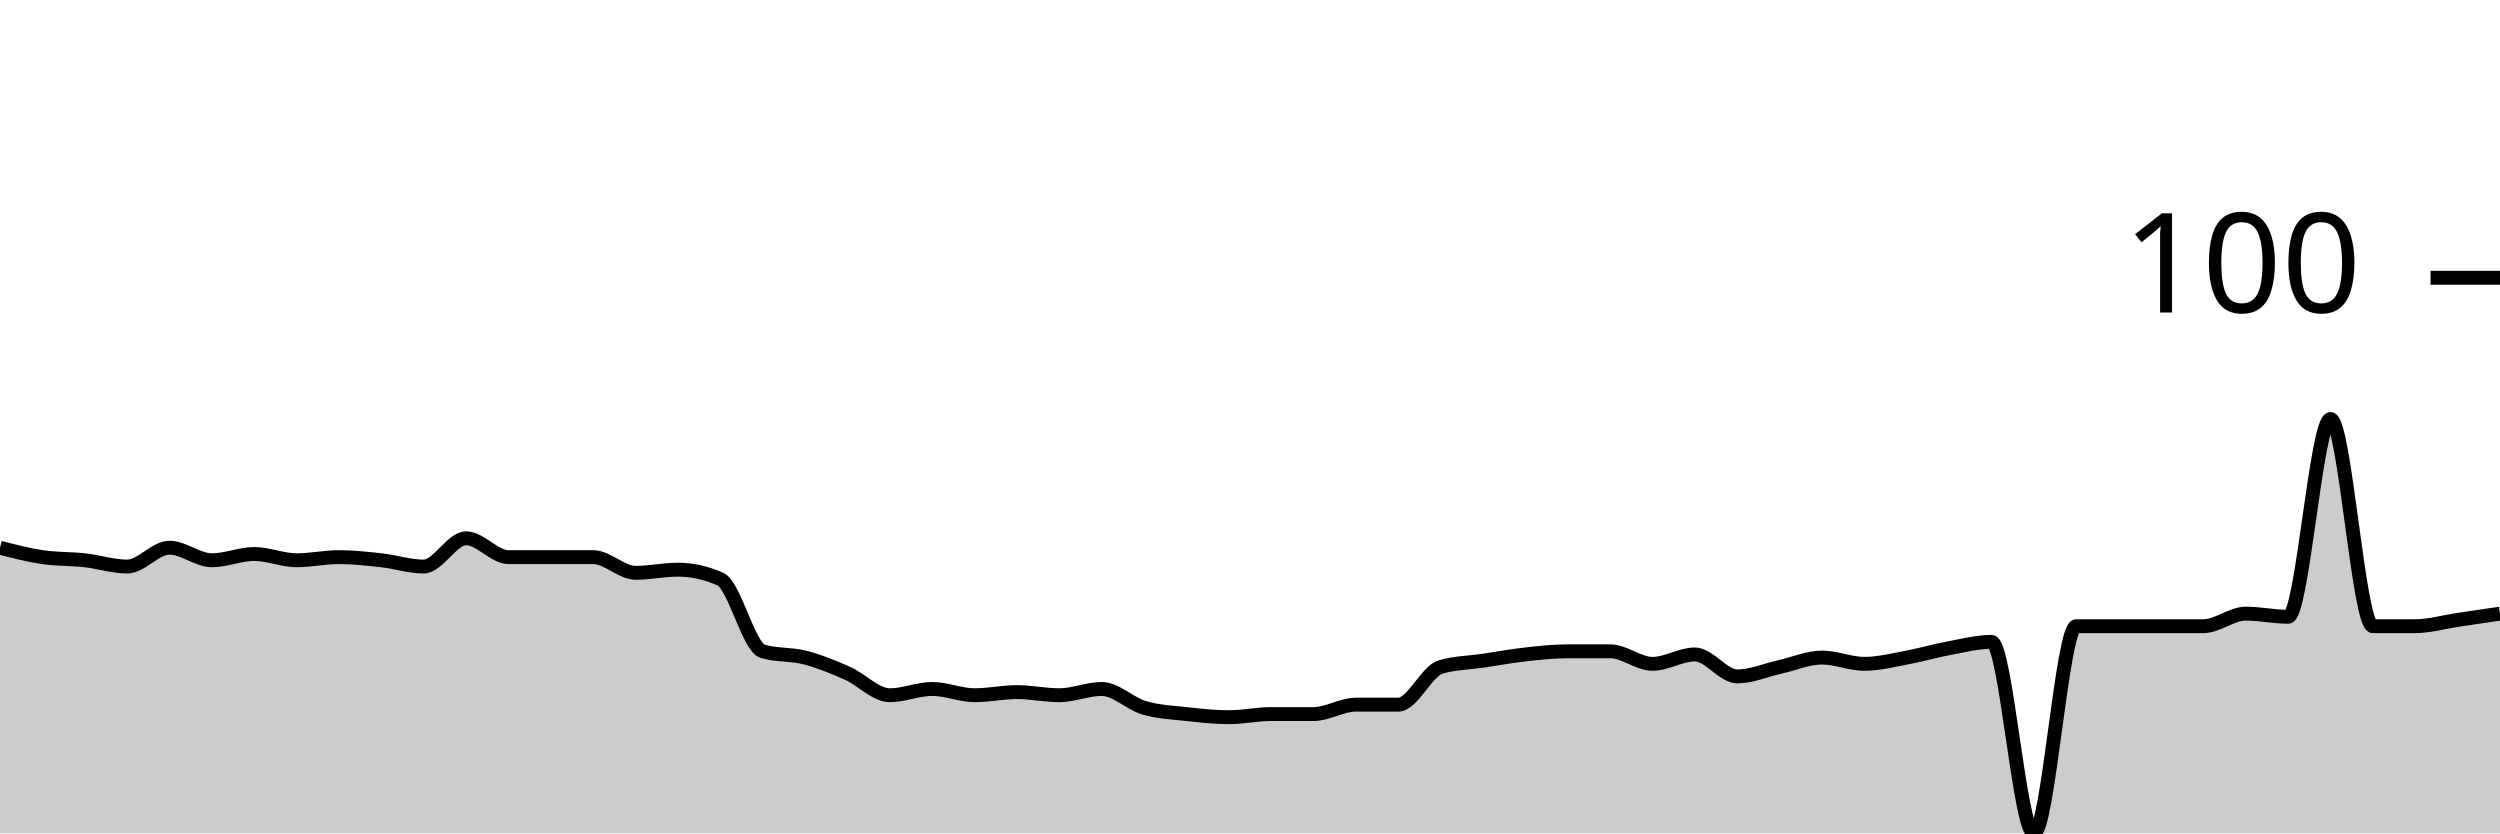
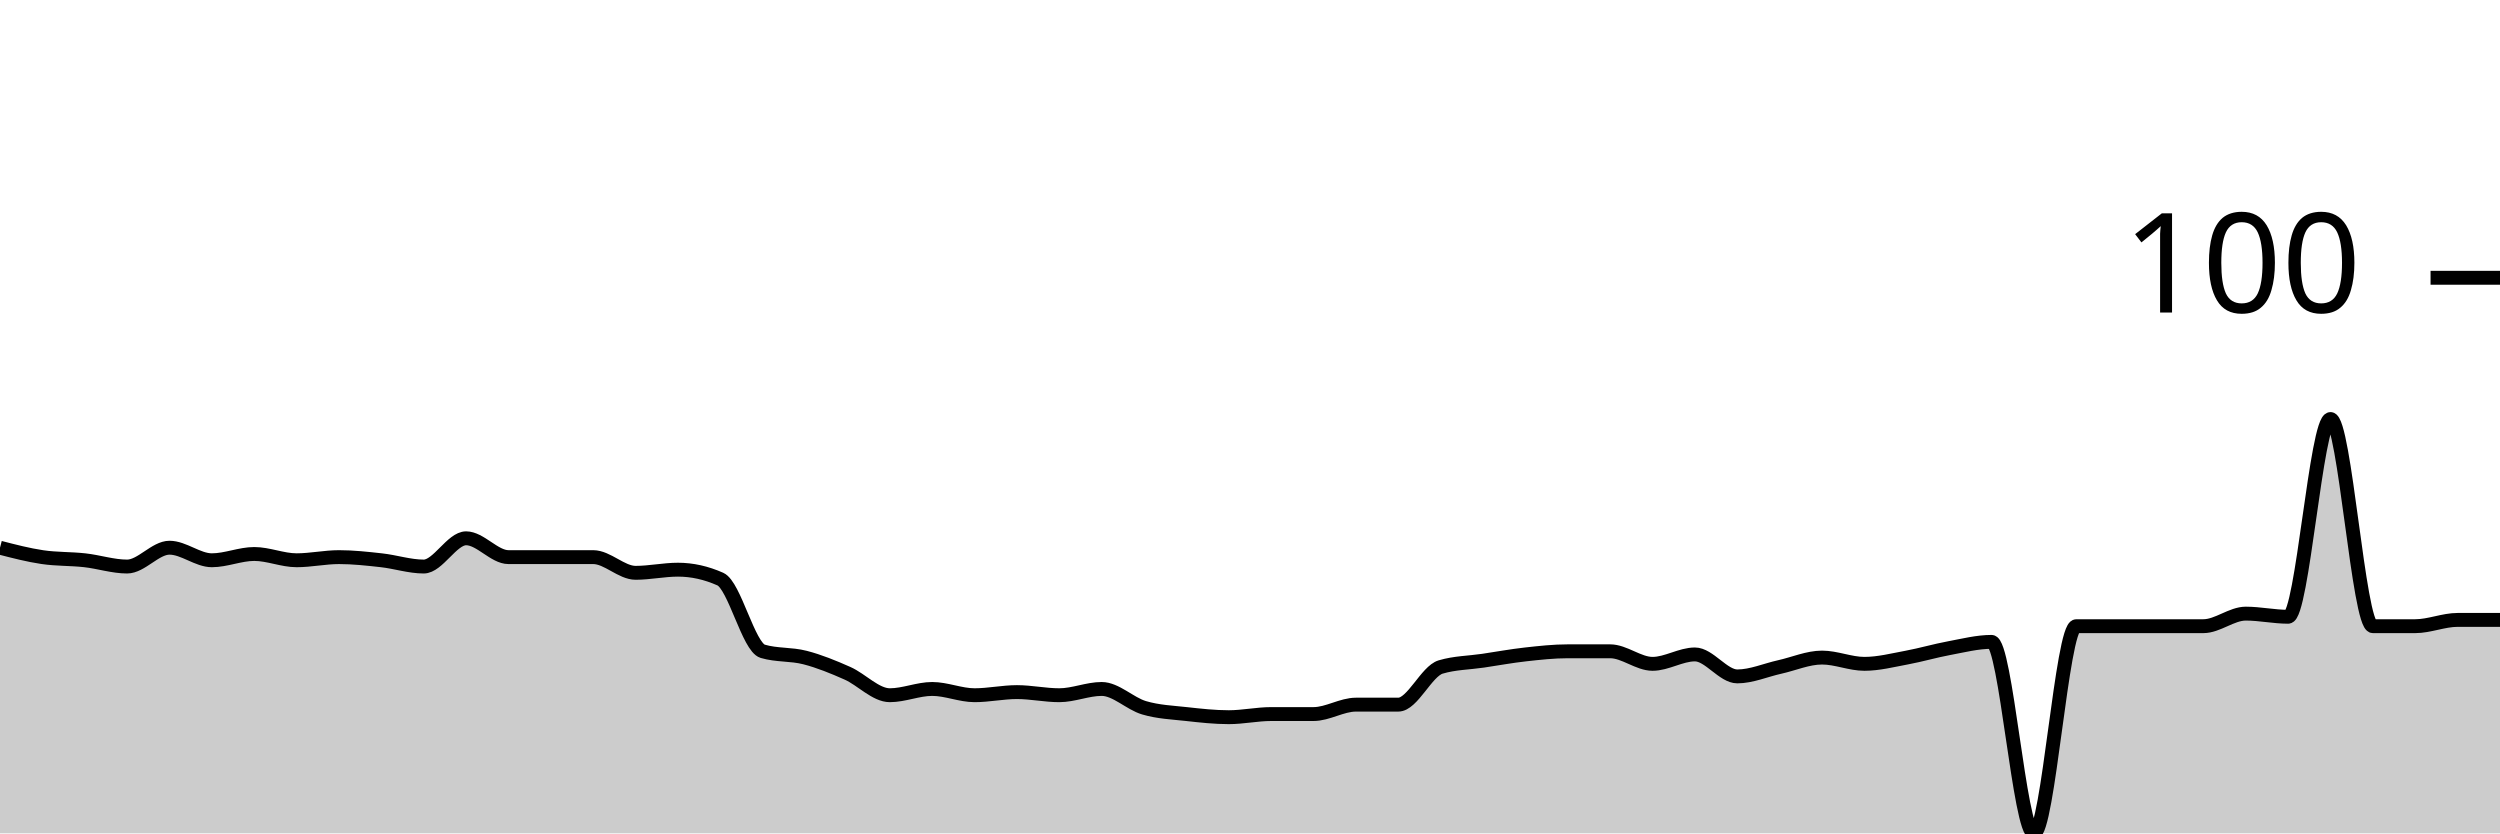
<svg xmlns="http://www.w3.org/2000/svg" viewBox="0 0 180 60">
  <g transform="translate(0,20)">
-     <path class="area" fill="rgba(0, 0, 0, 0.2)" d="M0,19.435C1.017,19.699,2.034,19.962,3.051,20.113C4.068,20.264,5.085,20.226,6.102,20.339C7.119,20.452,8.136,20.791,9.153,20.791C10.169,20.791,11.186,19.435,12.203,19.435C13.22,19.435,14.237,20.339,15.254,20.339C16.271,20.339,17.288,19.887,18.305,19.887C19.322,19.887,20.339,20.339,21.356,20.339C22.373,20.339,23.39,20.113,24.407,20.113C25.424,20.113,26.441,20.226,27.458,20.339C28.475,20.452,29.492,20.791,30.508,20.791C31.525,20.791,32.542,18.757,33.559,18.757C34.576,18.757,35.593,20.113,36.61,20.113C37.627,20.113,38.644,20.113,39.661,20.113C40.678,20.113,41.695,20.113,42.712,20.113C43.729,20.113,44.746,21.243,45.763,21.243C46.78,21.243,47.797,21.017,48.814,21.017C49.831,21.017,50.847,21.243,51.864,21.695C52.881,22.147,53.898,26.591,54.915,26.893C55.932,27.194,56.949,27.081,57.966,27.345C58.983,27.608,60,28.023,61.017,28.475C62.034,28.927,63.051,30.056,64.068,30.056C65.085,30.056,66.102,29.605,67.119,29.605C68.136,29.605,69.153,30.056,70.169,30.056C71.186,30.056,72.203,29.831,73.22,29.831C74.237,29.831,75.254,30.056,76.271,30.056C77.288,30.056,78.305,29.605,79.322,29.605C80.339,29.605,81.356,30.659,82.373,30.96C83.39,31.262,84.407,31.299,85.424,31.412C86.441,31.525,87.458,31.638,88.475,31.638C89.492,31.638,90.508,31.412,91.525,31.412C92.542,31.412,93.559,31.412,94.576,31.412C95.593,31.412,96.61,30.734,97.627,30.734C98.644,30.734,99.661,30.734,100.678,30.734C101.695,30.734,102.712,28.324,103.729,28.023C104.746,27.721,105.763,27.721,106.78,27.571C107.797,27.42,108.814,27.232,109.831,27.119C110.847,27.006,111.864,26.893,112.881,26.893C113.898,26.893,114.915,26.893,115.932,26.893C116.949,26.893,117.966,27.797,118.983,27.797C120,27.797,121.017,27.119,122.034,27.119C123.051,27.119,124.068,28.701,125.085,28.701C126.102,28.701,127.119,28.249,128.136,28.023C129.153,27.797,130.169,27.345,131.186,27.345C132.203,27.345,133.22,27.797,134.237,27.797C135.254,27.797,136.271,27.533,137.288,27.345C138.305,27.156,139.322,26.855,140.339,26.667C141.356,26.478,142.373,26.215,143.39,26.215C144.407,26.215,145.424,40,146.441,40C147.458,40,148.475,25.085,149.492,25.085C150.508,25.085,151.525,25.085,152.542,25.085C153.559,25.085,154.576,25.085,155.593,25.085C156.61,25.085,157.627,25.085,158.644,25.085C159.661,25.085,160.678,24.181,161.695,24.181C162.712,24.181,163.729,24.407,164.746,24.407C165.763,24.407,166.78,10.169,167.797,10.169C168.814,10.169,169.831,25.085,170.847,25.085C171.864,25.085,172.881,25.085,173.898,25.085C174.915,25.085,175.932,24.783,176.949,24.633C177.966,24.482,178.983,24.331,180,24.181L180,40C178.983,40,177.966,40,176.949,40C175.932,40,174.915,40,173.898,40C172.881,40,171.864,40,170.847,40C169.831,40,168.814,40,167.797,40C166.78,40,165.763,40,164.746,40C163.729,40,162.712,40,161.695,40C160.678,40,159.661,40,158.644,40C157.627,40,156.61,40,155.593,40C154.576,40,153.559,40,152.542,40C151.525,40,150.508,40,149.492,40C148.475,40,147.458,40,146.441,40C145.424,40,144.407,40,143.39,40C142.373,40,141.356,40,140.339,40C139.322,40,138.305,40,137.288,40C136.271,40,135.254,40,134.237,40C133.22,40,132.203,40,131.186,40C130.169,40,129.153,40,128.136,40C127.119,40,126.102,40,125.085,40C124.068,40,123.051,40,122.034,40C121.017,40,120,40,118.983,40C117.966,40,116.949,40,115.932,40C114.915,40,113.898,40,112.881,40C111.864,40,110.847,40,109.831,40C108.814,40,107.797,40,106.78,40C105.763,40,104.746,40,103.729,40C102.712,40,101.695,40,100.678,40C99.661,40,98.644,40,97.627,40C96.61,40,95.593,40,94.576,40C93.559,40,92.542,40,91.525,40C90.508,40,89.492,40,88.475,40C87.458,40,86.441,40,85.424,40C84.407,40,83.39,40,82.373,40C81.356,40,80.339,40,79.322,40C78.305,40,77.288,40,76.271,40C75.254,40,74.237,40,73.22,40C72.203,40,71.186,40,70.169,40C69.153,40,68.136,40,67.119,40C66.102,40,65.085,40,64.068,40C63.051,40,62.034,40,61.017,40C60,40,58.983,40,57.966,40C56.949,40,55.932,40,54.915,40C53.898,40,52.881,40,51.864,40C50.847,40,49.831,40,48.814,40C47.797,40,46.78,40,45.763,40C44.746,40,43.729,40,42.712,40C41.695,40,40.678,40,39.661,40C38.644,40,37.627,40,36.61,40C35.593,40,34.576,40,33.559,40C32.542,40,31.525,40,30.508,40C29.492,40,28.475,40,27.458,40C26.441,40,25.424,40,24.407,40C23.39,40,22.373,40,21.356,40C20.339,40,19.322,40,18.305,40C17.288,40,16.271,40,15.254,40C14.237,40,13.22,40,12.203,40C11.186,40,10.169,40,9.153,40C8.136,40,7.119,40,6.102,40C5.085,40,4.068,40,3.051,40C2.034,40,1.017,40,0,40Z" />
-     <path class="line" stroke="black" fill="none" d="M0,19.435C1.017,19.699,2.034,19.962,3.051,20.113C4.068,20.264,5.085,20.226,6.102,20.339C7.119,20.452,8.136,20.791,9.153,20.791C10.169,20.791,11.186,19.435,12.203,19.435C13.22,19.435,14.237,20.339,15.254,20.339C16.271,20.339,17.288,19.887,18.305,19.887C19.322,19.887,20.339,20.339,21.356,20.339C22.373,20.339,23.39,20.113,24.407,20.113C25.424,20.113,26.441,20.226,27.458,20.339C28.475,20.452,29.492,20.791,30.508,20.791C31.525,20.791,32.542,18.757,33.559,18.757C34.576,18.757,35.593,20.113,36.61,20.113C37.627,20.113,38.644,20.113,39.661,20.113C40.678,20.113,41.695,20.113,42.712,20.113C43.729,20.113,44.746,21.243,45.763,21.243C46.78,21.243,47.797,21.017,48.814,21.017C49.831,21.017,50.847,21.243,51.864,21.695C52.881,22.147,53.898,26.591,54.915,26.893C55.932,27.194,56.949,27.081,57.966,27.345C58.983,27.608,60,28.023,61.017,28.475C62.034,28.927,63.051,30.056,64.068,30.056C65.085,30.056,66.102,29.605,67.119,29.605C68.136,29.605,69.153,30.056,70.169,30.056C71.186,30.056,72.203,29.831,73.22,29.831C74.237,29.831,75.254,30.056,76.271,30.056C77.288,30.056,78.305,29.605,79.322,29.605C80.339,29.605,81.356,30.659,82.373,30.96C83.39,31.262,84.407,31.299,85.424,31.412C86.441,31.525,87.458,31.638,88.475,31.638C89.492,31.638,90.508,31.412,91.525,31.412C92.542,31.412,93.559,31.412,94.576,31.412C95.593,31.412,96.61,30.734,97.627,30.734C98.644,30.734,99.661,30.734,100.678,30.734C101.695,30.734,102.712,28.324,103.729,28.023C104.746,27.721,105.763,27.721,106.78,27.571C107.797,27.42,108.814,27.232,109.831,27.119C110.847,27.006,111.864,26.893,112.881,26.893C113.898,26.893,114.915,26.893,115.932,26.893C116.949,26.893,117.966,27.797,118.983,27.797C120,27.797,121.017,27.119,122.034,27.119C123.051,27.119,124.068,28.701,125.085,28.701C126.102,28.701,127.119,28.249,128.136,28.023C129.153,27.797,130.169,27.345,131.186,27.345C132.203,27.345,133.22,27.797,134.237,27.797C135.254,27.797,136.271,27.533,137.288,27.345C138.305,27.156,139.322,26.855,140.339,26.667C141.356,26.478,142.373,26.215,143.39,26.215C144.407,26.215,145.424,40,146.441,40C147.458,40,148.475,25.085,149.492,25.085C150.508,25.085,151.525,25.085,152.542,25.085C153.559,25.085,154.576,25.085,155.593,25.085C156.61,25.085,157.627,25.085,158.644,25.085C159.661,25.085,160.678,24.181,161.695,24.181C162.712,24.181,163.729,24.407,164.746,24.407C165.763,24.407,166.78,10.169,167.797,10.169C168.814,10.169,169.831,25.085,170.847,25.085C171.864,25.085,172.881,25.085,173.898,25.085C174.915,25.085,175.932,24.783,176.949,24.633C177.966,24.482,178.983,24.331,180,24.181" />
+     <path class="area" fill="rgba(0, 0, 0, 0.2)" d="M0,19.435C1.017,19.699,2.034,19.962,3.051,20.113C4.068,20.264,5.085,20.226,6.102,20.339C7.119,20.452,8.136,20.791,9.153,20.791C10.169,20.791,11.186,19.435,12.203,19.435C13.22,19.435,14.237,20.339,15.254,20.339C16.271,20.339,17.288,19.887,18.305,19.887C19.322,19.887,20.339,20.339,21.356,20.339C22.373,20.339,23.39,20.113,24.407,20.113C25.424,20.113,26.441,20.226,27.458,20.339C28.475,20.452,29.492,20.791,30.508,20.791C31.525,20.791,32.542,18.757,33.559,18.757C34.576,18.757,35.593,20.113,36.61,20.113C37.627,20.113,38.644,20.113,39.661,20.113C40.678,20.113,41.695,20.113,42.712,20.113C43.729,20.113,44.746,21.243,45.763,21.243C46.78,21.243,47.797,21.017,48.814,21.017C49.831,21.017,50.847,21.243,51.864,21.695C52.881,22.147,53.898,26.591,54.915,26.893C55.932,27.194,56.949,27.081,57.966,27.345C58.983,27.608,60,28.023,61.017,28.475C62.034,28.927,63.051,30.056,64.068,30.056C65.085,30.056,66.102,29.605,67.119,29.605C68.136,29.605,69.153,30.056,70.169,30.056C71.186,30.056,72.203,29.831,73.22,29.831C74.237,29.831,75.254,30.056,76.271,30.056C77.288,30.056,78.305,29.605,79.322,29.605C80.339,29.605,81.356,30.659,82.373,30.96C83.39,31.262,84.407,31.299,85.424,31.412C86.441,31.525,87.458,31.638,88.475,31.638C89.492,31.638,90.508,31.412,91.525,31.412C92.542,31.412,93.559,31.412,94.576,31.412C95.593,31.412,96.61,30.734,97.627,30.734C98.644,30.734,99.661,30.734,100.678,30.734C101.695,30.734,102.712,28.324,103.729,28.023C104.746,27.721,105.763,27.721,106.78,27.571C107.797,27.42,108.814,27.232,109.831,27.119C110.847,27.006,111.864,26.893,112.881,26.893C113.898,26.893,114.915,26.893,115.932,26.893C116.949,26.893,117.966,27.797,118.983,27.797C120,27.797,121.017,27.119,122.034,27.119C123.051,27.119,124.068,28.701,125.085,28.701C126.102,28.701,127.119,28.249,128.136,28.023C129.153,27.797,130.169,27.345,131.186,27.345C132.203,27.345,133.22,27.797,134.237,27.797C135.254,27.797,136.271,27.533,137.288,27.345C138.305,27.156,139.322,26.855,140.339,26.667C141.356,26.478,142.373,26.215,143.39,26.215C144.407,26.215,145.424,40,146.441,40C147.458,40,148.475,25.085,149.492,25.085C150.508,25.085,151.525,25.085,152.542,25.085C153.559,25.085,154.576,25.085,155.593,25.085C156.61,25.085,157.627,25.085,158.644,25.085C159.661,25.085,160.678,24.181,161.695,24.181C162.712,24.181,163.729,24.407,164.746,24.407C165.763,24.407,166.78,10.169,167.797,10.169C168.814,10.169,169.831,25.085,170.847,25.085C171.864,25.085,172.881,25.085,173.898,25.085C174.915,25.085,175.932,24.633,176.949,24.633C177.966,24.633,178.983,24.633,180,24.633L180,40C178.983,40,177.966,40,176.949,40C175.932,40,174.915,40,173.898,40C172.881,40,171.864,40,170.847,40C169.831,40,168.814,40,167.797,40C166.78,40,165.763,40,164.746,40C163.729,40,162.712,40,161.695,40C160.678,40,159.661,40,158.644,40C157.627,40,156.61,40,155.593,40C154.576,40,153.559,40,152.542,40C151.525,40,150.508,40,149.492,40C148.475,40,147.458,40,146.441,40C145.424,40,144.407,40,143.39,40C142.373,40,141.356,40,140.339,40C139.322,40,138.305,40,137.288,40C136.271,40,135.254,40,134.237,40C133.22,40,132.203,40,131.186,40C130.169,40,129.153,40,128.136,40C127.119,40,126.102,40,125.085,40C124.068,40,123.051,40,122.034,40C121.017,40,120,40,118.983,40C117.966,40,116.949,40,115.932,40C114.915,40,113.898,40,112.881,40C111.864,40,110.847,40,109.831,40C108.814,40,107.797,40,106.78,40C105.763,40,104.746,40,103.729,40C102.712,40,101.695,40,100.678,40C99.661,40,98.644,40,97.627,40C96.61,40,95.593,40,94.576,40C93.559,40,92.542,40,91.525,40C90.508,40,89.492,40,88.475,40C87.458,40,86.441,40,85.424,40C84.407,40,83.39,40,82.373,40C81.356,40,80.339,40,79.322,40C78.305,40,77.288,40,76.271,40C75.254,40,74.237,40,73.22,40C72.203,40,71.186,40,70.169,40C69.153,40,68.136,40,67.119,40C66.102,40,65.085,40,64.068,40C63.051,40,62.034,40,61.017,40C60,40,58.983,40,57.966,40C56.949,40,55.932,40,54.915,40C53.898,40,52.881,40,51.864,40C50.847,40,49.831,40,48.814,40C47.797,40,46.78,40,45.763,40C44.746,40,43.729,40,42.712,40C41.695,40,40.678,40,39.661,40C38.644,40,37.627,40,36.61,40C35.593,40,34.576,40,33.559,40C32.542,40,31.525,40,30.508,40C29.492,40,28.475,40,27.458,40C26.441,40,25.424,40,24.407,40C23.39,40,22.373,40,21.356,40C20.339,40,19.322,40,18.305,40C17.288,40,16.271,40,15.254,40C14.237,40,13.22,40,12.203,40C11.186,40,10.169,40,9.153,40C8.136,40,7.119,40,6.102,40C5.085,40,4.068,40,3.051,40C2.034,40,1.017,40,0,40Z" />
+     <path class="line" stroke="black" fill="none" d="M0,19.435C1.017,19.699,2.034,19.962,3.051,20.113C4.068,20.264,5.085,20.226,6.102,20.339C7.119,20.452,8.136,20.791,9.153,20.791C10.169,20.791,11.186,19.435,12.203,19.435C13.22,19.435,14.237,20.339,15.254,20.339C16.271,20.339,17.288,19.887,18.305,19.887C19.322,19.887,20.339,20.339,21.356,20.339C22.373,20.339,23.39,20.113,24.407,20.113C25.424,20.113,26.441,20.226,27.458,20.339C28.475,20.452,29.492,20.791,30.508,20.791C31.525,20.791,32.542,18.757,33.559,18.757C34.576,18.757,35.593,20.113,36.61,20.113C37.627,20.113,38.644,20.113,39.661,20.113C40.678,20.113,41.695,20.113,42.712,20.113C43.729,20.113,44.746,21.243,45.763,21.243C46.78,21.243,47.797,21.017,48.814,21.017C49.831,21.017,50.847,21.243,51.864,21.695C52.881,22.147,53.898,26.591,54.915,26.893C55.932,27.194,56.949,27.081,57.966,27.345C58.983,27.608,60,28.023,61.017,28.475C62.034,28.927,63.051,30.056,64.068,30.056C65.085,30.056,66.102,29.605,67.119,29.605C68.136,29.605,69.153,30.056,70.169,30.056C71.186,30.056,72.203,29.831,73.22,29.831C74.237,29.831,75.254,30.056,76.271,30.056C77.288,30.056,78.305,29.605,79.322,29.605C80.339,29.605,81.356,30.659,82.373,30.96C83.39,31.262,84.407,31.299,85.424,31.412C86.441,31.525,87.458,31.638,88.475,31.638C89.492,31.638,90.508,31.412,91.525,31.412C92.542,31.412,93.559,31.412,94.576,31.412C95.593,31.412,96.61,30.734,97.627,30.734C98.644,30.734,99.661,30.734,100.678,30.734C101.695,30.734,102.712,28.324,103.729,28.023C104.746,27.721,105.763,27.721,106.78,27.571C107.797,27.42,108.814,27.232,109.831,27.119C110.847,27.006,111.864,26.893,112.881,26.893C113.898,26.893,114.915,26.893,115.932,26.893C116.949,26.893,117.966,27.797,118.983,27.797C120,27.797,121.017,27.119,122.034,27.119C123.051,27.119,124.068,28.701,125.085,28.701C126.102,28.701,127.119,28.249,128.136,28.023C129.153,27.797,130.169,27.345,131.186,27.345C132.203,27.345,133.22,27.797,134.237,27.797C135.254,27.797,136.271,27.533,137.288,27.345C138.305,27.156,139.322,26.855,140.339,26.667C141.356,26.478,142.373,26.215,143.39,26.215C144.407,26.215,145.424,40,146.441,40C147.458,40,148.475,25.085,149.492,25.085C150.508,25.085,151.525,25.085,152.542,25.085C153.559,25.085,154.576,25.085,155.593,25.085C156.61,25.085,157.627,25.085,158.644,25.085C159.661,25.085,160.678,24.181,161.695,24.181C162.712,24.181,163.729,24.407,164.746,24.407C165.763,24.407,166.78,10.169,167.797,10.169C168.814,10.169,169.831,25.085,170.847,25.085C171.864,25.085,172.881,25.085,173.898,25.085C174.915,25.085,175.932,24.633,176.949,24.633C177.966,24.633,178.983,24.633,180,24.633" />
    <path class="axis-ceiling" stroke-width="1" stroke="black" fill="none" d="M175,0L180,0" />
    <text class="axis-ceiling-label" font-family="sans-serif" text-anchor="end" font-size="10px" x="170" y="2.5">100</text>
  </g>
</svg>
